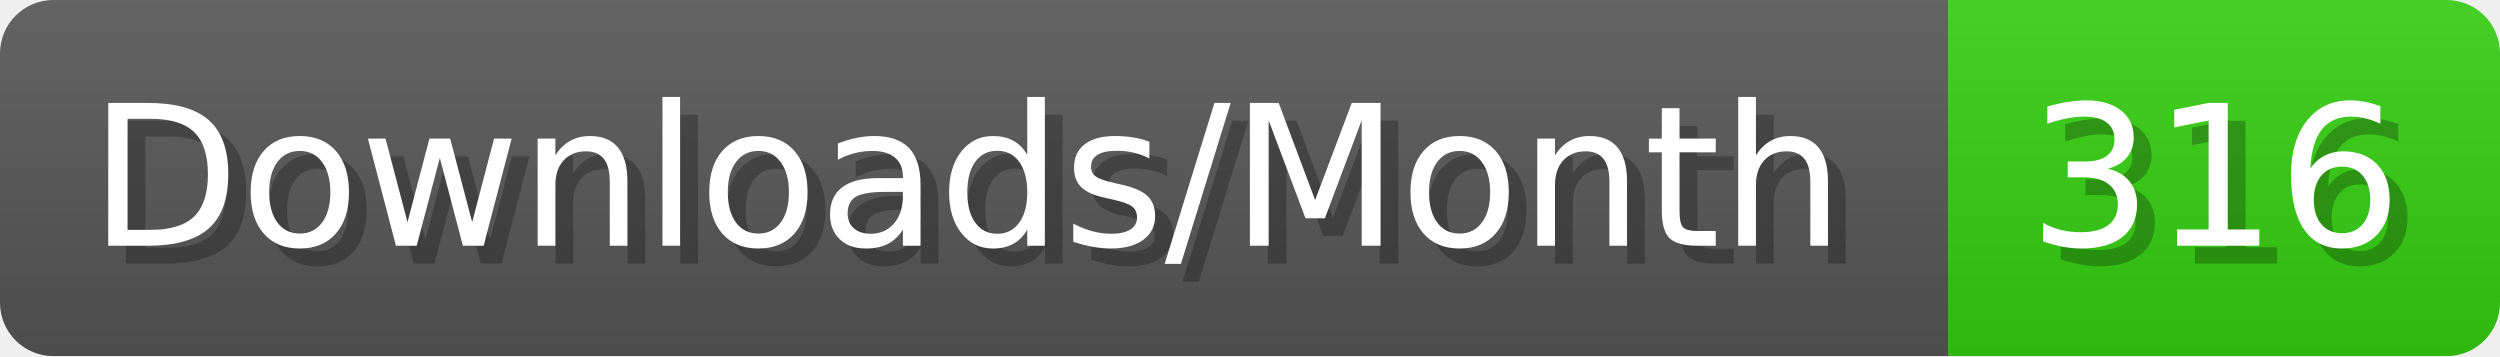
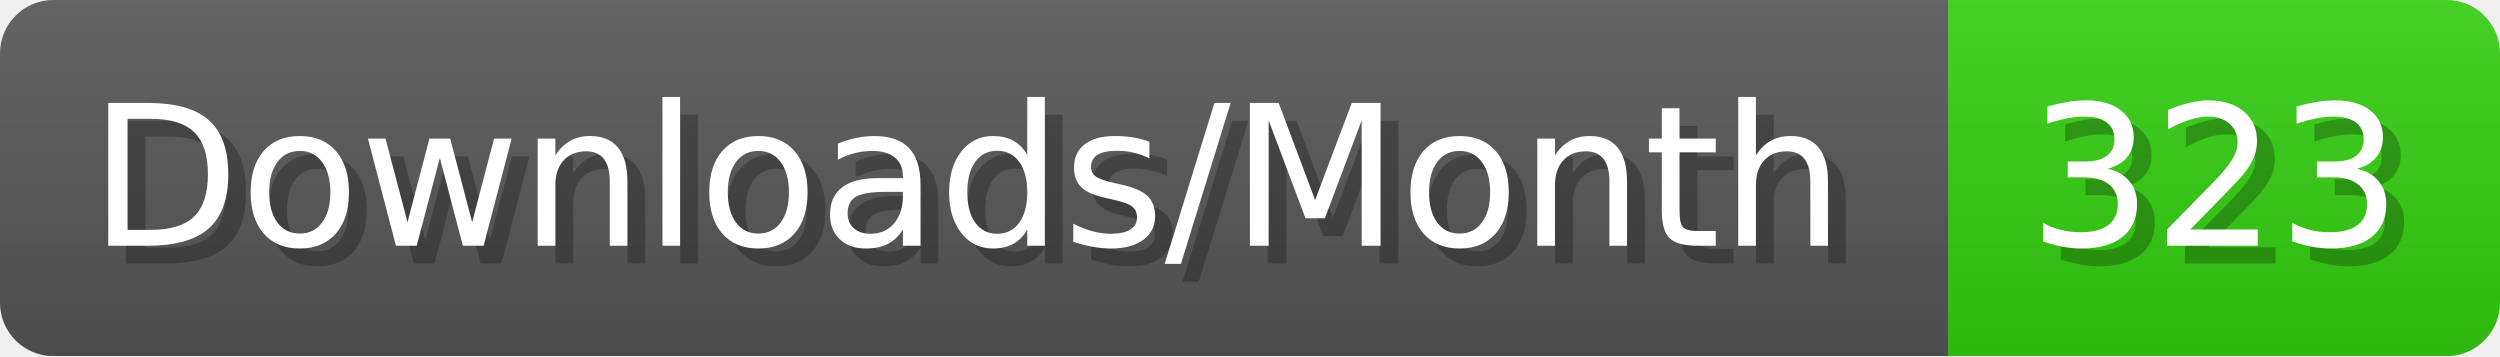
- <svg xmlns="http://www.w3.org/2000/svg" width="140.4" height="20" viewBox="0 0 1404 200" role="img" aria-label="Downloads/Month: 316">
+ <svg xmlns="http://www.w3.org/2000/svg" width="140.4" height="20" viewBox="0 0 1404 200" role="img" aria-label="Downloads/Month: 323">
  <linearGradient id="YlXUI" x2="0" y2="100%">
    <stop offset="0" stop-opacity=".1" stop-color="#EEE" />
    <stop offset="1" stop-opacity=".1" />
  </linearGradient>
  <mask id="JHhop">
    <rect width="1404" height="200" rx="30" fill="#FFF" />
  </mask>
  <g mask="url(#JHhop)">
    <rect width="1094" height="200" fill="#555" />
    <rect width="310" height="200" fill="#3C1" x="1094" />
    <rect width="1404" height="200" fill="url(#YlXUI)" />
  </g>
  <g aria-hidden="true" fill="#fff" text-anchor="start" font-family="Verdana,DejaVu Sans,sans-serif" font-size="110">
    <text x="60" y="148" textLength="994" fill="#000" opacity="0.25">Downloads/Month</text>
    <text x="50" y="138" textLength="994">Downloads/Month</text>
-     <text x="1149" y="148" textLength="210" fill="#000" opacity="0.25">316</text>
-     <text x="1139" y="138" textLength="210">316</text>
+     <text x="1149" y="148" textLength="210" fill="#000" opacity="0.25">323</text>
+     <text x="1139" y="138" textLength="210">323</text>
  </g>
</svg>
